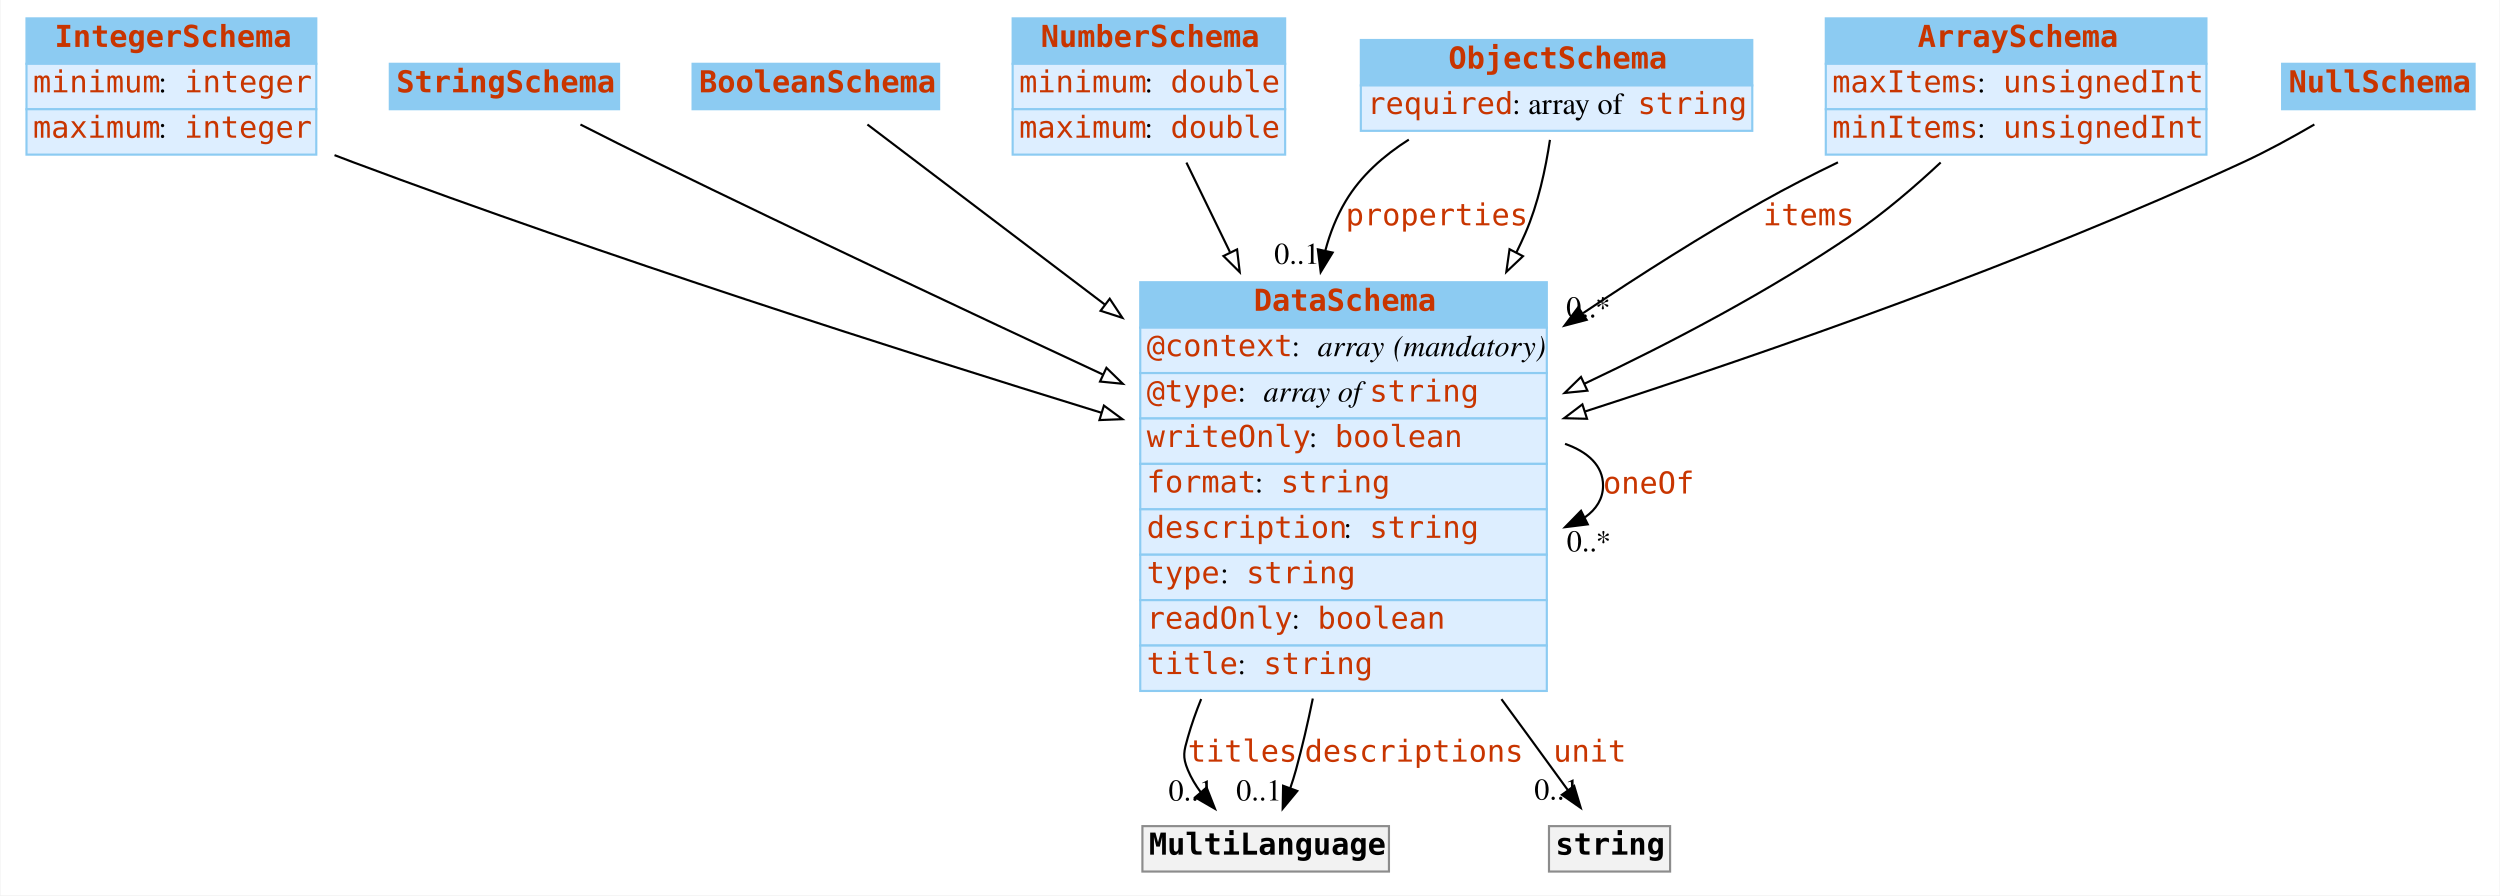
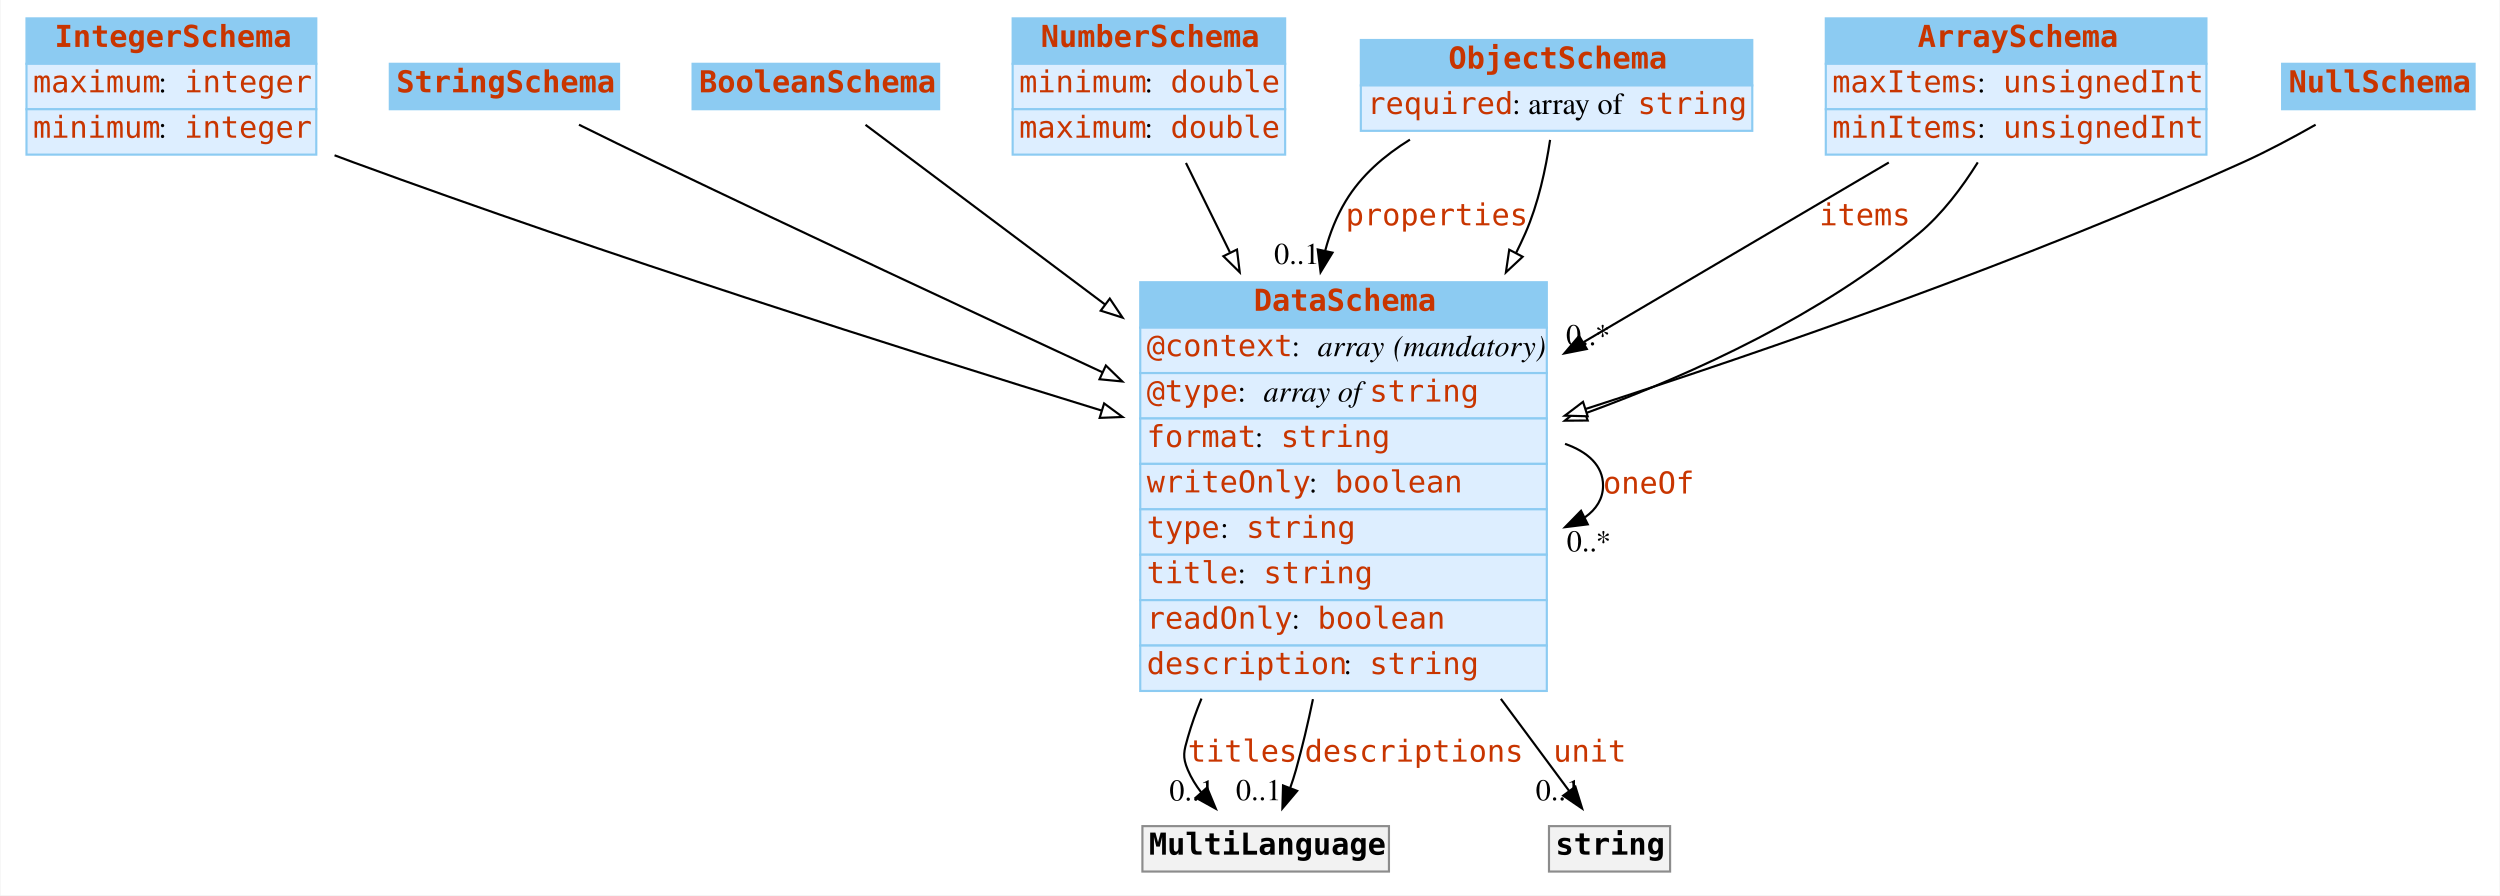
<svg xmlns="http://www.w3.org/2000/svg" width="1156pt" height="414pt" viewBox="0.00 0.00 1155.50 414.00">
  <g id="graph0" class="graph" transform="scale(1 1) rotate(0) translate(4 410)">
-     <polygon fill="#ffffff" stroke="transparent" points="-4,4 -4,-410 1151.5,-410 1151.5,4 -4,4" />
+     <polygon fill="white" stroke="none" points="-4,4 -4,-410 1151.5,-410 1151.5,4 -4,4" />
    <g id="node1" class="node">
-       <polygon fill="#8ccbf2" stroke="transparent" points="8,-380.5 8,-401.5 142,-401.5 142,-380.5 8,-380.5" />
+       <polygon fill="#8ccbf2" stroke="none" points="8,-380.5 8,-401.5 142,-401.5 142,-380.5 8,-380.5" />
      <polygon fill="none" stroke="#8ccbf2" points="8,-380.5 8,-401.5 142,-401.5 142,-380.5 8,-380.5" />
      <text text-anchor="start" x="21" y="-388.3" font-family="mono" font-weight="bold" font-size="14.00" fill="#c83500">IntegerSchema</text>
-       <polygon fill="#ddeeff" stroke="transparent" points="8,-359.5 8,-380.5 142,-380.5 142,-359.5 8,-359.5" />
+       <polygon fill="#ddeeff" stroke="none" points="8,-359.5 8,-380.5 142,-380.5 142,-359.5 8,-359.5" />
      <polygon fill="none" stroke="#8ccbf2" points="8,-359.5 8,-380.5 142,-380.5 142,-359.5 8,-359.5" />
-       <text text-anchor="start" x="11" y="-367.3" font-family="mono" font-size="14.00" fill="#c83500">minimum</text>
-       <text text-anchor="start" x="69" y="-367.3" font-family="Times,serif" font-size="14.00" fill="#000000"> : </text>
+       <text text-anchor="start" x="11" y="-367.3" font-family="mono" font-size="14.00" fill="#c83500">maximum</text>
+       <text text-anchor="start" x="69" y="-367.3" font-family="Times,serif" font-size="14.00"> : </text>
      <text text-anchor="start" x="81" y="-367.3" font-family="mono" font-size="14.00" fill="#c83500">integer</text>
-       <polygon fill="#ddeeff" stroke="transparent" points="8,-338.5 8,-359.5 142,-359.5 142,-338.5 8,-338.5" />
+       <polygon fill="#ddeeff" stroke="none" points="8,-338.5 8,-359.5 142,-359.5 142,-338.5 8,-338.5" />
      <polygon fill="none" stroke="#8ccbf2" points="8,-338.5 8,-359.5 142,-359.5 142,-338.5 8,-338.5" />
-       <text text-anchor="start" x="11" y="-346.3" font-family="mono" font-size="14.00" fill="#c83500">maximum</text>
-       <text text-anchor="start" x="69" y="-346.3" font-family="Times,serif" font-size="14.00" fill="#000000"> : </text>
+       <text text-anchor="start" x="11" y="-346.3" font-family="mono" font-size="14.00" fill="#c83500">minimum</text>
+       <text text-anchor="start" x="69" y="-346.3" font-family="Times,serif" font-size="14.00"> : </text>
      <text text-anchor="start" x="81" y="-346.3" font-family="mono" font-size="14.00" fill="#c83500">integer</text>
    </g>
    <g id="node8" class="node">
-       <polygon fill="#8ccbf2" stroke="transparent" points="523,-258.5 523,-279.5 711,-279.5 711,-258.5 523,-258.5" />
+       <polygon fill="#8ccbf2" stroke="none" points="523,-258.5 523,-279.5 711,-279.5 711,-258.5 523,-258.5" />
      <polygon fill="none" stroke="#8ccbf2" points="523,-258.5 523,-279.5 711,-279.5 711,-258.5 523,-258.5" />
      <text text-anchor="start" x="575.5" y="-266.3" font-family="mono" font-weight="bold" font-size="14.00" fill="#c83500">DataSchema</text>
-       <polygon fill="#ddeeff" stroke="transparent" points="523,-237.5 523,-258.5 711,-258.5 711,-237.5 523,-237.5" />
+       <polygon fill="#ddeeff" stroke="none" points="523,-237.5 523,-258.5 711,-258.5 711,-237.5 523,-237.5" />
      <polygon fill="none" stroke="#8ccbf2" points="523,-237.5 523,-258.5 711,-258.5 711,-237.5 523,-237.5" />
      <text text-anchor="start" x="526" y="-245.3" font-family="mono" font-size="14.00" fill="#c83500">@context</text>
-       <text text-anchor="start" x="593" y="-245.3" font-family="Times,serif" font-size="14.00" fill="#000000"> : </text>
-       <text text-anchor="start" x="605" y="-245.3" font-family="Times,serif" font-style="italic" font-size="14.00" fill="#000000">array</text>
-       <text text-anchor="start" x="636" y="-245.3" font-family="Times,serif" font-size="14.00" fill="#000000"> </text>
-       <text text-anchor="start" x="640" y="-245.3" font-family="Times,serif" font-style="italic" font-size="14.00" fill="#000000">(mandatory)</text>
-       <polygon fill="#ddeeff" stroke="transparent" points="523,-216.5 523,-237.5 711,-237.5 711,-216.5 523,-216.5" />
+       <text text-anchor="start" x="593" y="-245.3" font-family="Times,serif" font-size="14.00"> : </text>
+       <text text-anchor="start" x="605" y="-245.3" font-family="Times,serif" font-style="italic" font-size="14.00">array</text>
+       <text text-anchor="start" x="636" y="-245.3" font-family="Times,serif" font-size="14.00"> </text>
+       <text text-anchor="start" x="640" y="-245.3" font-family="Times,serif" font-style="italic" font-size="14.00">(mandatory)</text>
+       <polygon fill="#ddeeff" stroke="none" points="523,-216.5 523,-237.5 711,-237.5 711,-216.5 523,-216.5" />
      <polygon fill="none" stroke="#8ccbf2" points="523,-216.5 523,-237.5 711,-237.5 711,-216.5 523,-216.5" />
      <text text-anchor="start" x="526" y="-224.3" font-family="mono" font-size="14.00" fill="#c83500">@type</text>
-       <text text-anchor="start" x="568" y="-224.3" font-family="Times,serif" font-size="14.00" fill="#000000"> : </text>
-       <text text-anchor="start" x="580" y="-224.3" font-family="Times,serif" font-style="italic" font-size="14.00" fill="#000000">array of </text>
+       <text text-anchor="start" x="568" y="-224.3" font-family="Times,serif" font-size="14.00"> : </text>
+       <text text-anchor="start" x="580" y="-224.3" font-family="Times,serif" font-style="italic" font-size="14.00">array of </text>
      <text text-anchor="start" x="629" y="-224.3" font-family="mono" font-size="14.00" fill="#c83500">string</text>
-       <polygon fill="#ddeeff" stroke="transparent" points="523,-195.5 523,-216.5 711,-216.5 711,-195.5 523,-195.5" />
+       <polygon fill="#ddeeff" stroke="none" points="523,-195.5 523,-216.5 711,-216.5 711,-195.5 523,-195.5" />
      <polygon fill="none" stroke="#8ccbf2" points="523,-195.5 523,-216.5 711,-216.5 711,-195.5 523,-195.5" />
-       <text text-anchor="start" x="526" y="-203.3" font-family="mono" font-size="14.00" fill="#c83500">writeOnly</text>
-       <text text-anchor="start" x="601" y="-203.3" font-family="Times,serif" font-size="14.00" fill="#000000"> : </text>
-       <text text-anchor="start" x="613" y="-203.3" font-family="mono" font-size="14.00" fill="#c83500">boolean</text>
-       <polygon fill="#ddeeff" stroke="transparent" points="523,-174.5 523,-195.5 711,-195.5 711,-174.5 523,-174.5" />
+       <text text-anchor="start" x="526" y="-203.3" font-family="mono" font-size="14.00" fill="#c83500">format</text>
+       <text text-anchor="start" x="576" y="-203.3" font-family="Times,serif" font-size="14.00"> : </text>
+       <text text-anchor="start" x="588" y="-203.3" font-family="mono" font-size="14.00" fill="#c83500">string</text>
+       <polygon fill="#ddeeff" stroke="none" points="523,-174.5 523,-195.5 711,-195.5 711,-174.5 523,-174.5" />
      <polygon fill="none" stroke="#8ccbf2" points="523,-174.5 523,-195.5 711,-195.5 711,-174.5 523,-174.5" />
-       <text text-anchor="start" x="526" y="-182.3" font-family="mono" font-size="14.00" fill="#c83500">format</text>
-       <text text-anchor="start" x="576" y="-182.3" font-family="Times,serif" font-size="14.00" fill="#000000"> : </text>
-       <text text-anchor="start" x="588" y="-182.3" font-family="mono" font-size="14.00" fill="#c83500">string</text>
-       <polygon fill="#ddeeff" stroke="transparent" points="523,-153.5 523,-174.5 711,-174.5 711,-153.5 523,-153.5" />
+       <text text-anchor="start" x="526" y="-182.3" font-family="mono" font-size="14.00" fill="#c83500">writeOnly</text>
+       <text text-anchor="start" x="601" y="-182.3" font-family="Times,serif" font-size="14.00"> : </text>
+       <text text-anchor="start" x="613" y="-182.3" font-family="mono" font-size="14.00" fill="#c83500">boolean</text>
+       <polygon fill="#ddeeff" stroke="none" points="523,-153.5 523,-174.5 711,-174.5 711,-153.5 523,-153.5" />
      <polygon fill="none" stroke="#8ccbf2" points="523,-153.5 523,-174.5 711,-174.5 711,-153.5 523,-153.5" />
-       <text text-anchor="start" x="526" y="-161.3" font-family="mono" font-size="14.00" fill="#c83500">description</text>
-       <text text-anchor="start" x="617" y="-161.3" font-family="Times,serif" font-size="14.00" fill="#000000"> : </text>
-       <text text-anchor="start" x="629" y="-161.3" font-family="mono" font-size="14.00" fill="#c83500">string</text>
-       <polygon fill="#ddeeff" stroke="transparent" points="523,-132.5 523,-153.5 711,-153.5 711,-132.5 523,-132.5" />
+       <text text-anchor="start" x="526" y="-161.3" font-family="mono" font-size="14.00" fill="#c83500">type</text>
+       <text text-anchor="start" x="560" y="-161.3" font-family="Times,serif" font-size="14.00"> : </text>
+       <text text-anchor="start" x="572" y="-161.3" font-family="mono" font-size="14.00" fill="#c83500">string</text>
+       <polygon fill="#ddeeff" stroke="none" points="523,-132.5 523,-153.5 711,-153.5 711,-132.5 523,-132.5" />
      <polygon fill="none" stroke="#8ccbf2" points="523,-132.5 523,-153.5 711,-153.5 711,-132.5 523,-132.5" />
-       <text text-anchor="start" x="526" y="-140.3" font-family="mono" font-size="14.00" fill="#c83500">type</text>
-       <text text-anchor="start" x="560" y="-140.3" font-family="Times,serif" font-size="14.00" fill="#000000"> : </text>
-       <text text-anchor="start" x="572" y="-140.3" font-family="mono" font-size="14.00" fill="#c83500">string</text>
-       <polygon fill="#ddeeff" stroke="transparent" points="523,-111.5 523,-132.5 711,-132.5 711,-111.5 523,-111.5" />
+       <text text-anchor="start" x="526" y="-140.3" font-family="mono" font-size="14.00" fill="#c83500">title</text>
+       <text text-anchor="start" x="568" y="-140.3" font-family="Times,serif" font-size="14.00"> : </text>
+       <text text-anchor="start" x="580" y="-140.3" font-family="mono" font-size="14.00" fill="#c83500">string</text>
+       <polygon fill="#ddeeff" stroke="none" points="523,-111.5 523,-132.5 711,-132.5 711,-111.5 523,-111.5" />
      <polygon fill="none" stroke="#8ccbf2" points="523,-111.5 523,-132.5 711,-132.5 711,-111.5 523,-111.5" />
      <text text-anchor="start" x="526" y="-119.3" font-family="mono" font-size="14.00" fill="#c83500">readOnly</text>
-       <text text-anchor="start" x="593" y="-119.3" font-family="Times,serif" font-size="14.00" fill="#000000"> : </text>
+       <text text-anchor="start" x="593" y="-119.3" font-family="Times,serif" font-size="14.00"> : </text>
      <text text-anchor="start" x="605" y="-119.3" font-family="mono" font-size="14.00" fill="#c83500">boolean</text>
-       <polygon fill="#ddeeff" stroke="transparent" points="523,-90.5 523,-111.5 711,-111.5 711,-90.5 523,-90.5" />
+       <polygon fill="#ddeeff" stroke="none" points="523,-90.5 523,-111.5 711,-111.5 711,-90.5 523,-90.5" />
      <polygon fill="none" stroke="#8ccbf2" points="523,-90.5 523,-111.5 711,-111.5 711,-90.5 523,-90.5" />
-       <text text-anchor="start" x="526" y="-98.3" font-family="mono" font-size="14.00" fill="#c83500">title</text>
-       <text text-anchor="start" x="568" y="-98.3" font-family="Times,serif" font-size="14.00" fill="#000000"> : </text>
-       <text text-anchor="start" x="580" y="-98.3" font-family="mono" font-size="14.00" fill="#c83500">string</text>
+       <text text-anchor="start" x="526" y="-98.3" font-family="mono" font-size="14.00" fill="#c83500">description</text>
+       <text text-anchor="start" x="617" y="-98.3" font-family="Times,serif" font-size="14.00"> : </text>
+       <text text-anchor="start" x="629" y="-98.3" font-family="mono" font-size="14.00" fill="#c83500">string</text>
    </g>
-     <g id="edge10" class="edge">
-       <path fill="none" stroke="#000000" d="M150.436,-338.265C153.32,-337.146 156.182,-336.053 159,-335 275.723,-291.374 411.699,-247.894 504.991,-219.165" />
-       <polygon fill="#ffffff" stroke="#000000" points="506.202,-222.454 514.732,-216.171 504.145,-215.763 506.202,-222.454" />
+     <g id="edge9" class="edge">
+       <path fill="none" stroke="black" d="M150.45,-338.195C153.33,-337.1 156.188,-336.032 159,-335 275.91,-292.109 411.856,-248.848 505.089,-220.172" />
+       <polygon fill="white" stroke="black" points="506.292,-223.464 514.824,-217.183 504.237,-216.772 506.292,-223.464" />
    </g>
    <g id="node2" class="node">
-       <polygon fill="#8ccbf2" stroke="transparent" points="176,-359.5 176,-380.5 282,-380.5 282,-359.5 176,-359.5" />
+       <polygon fill="#8ccbf2" stroke="none" points="176,-359.5 176,-380.5 282,-380.5 282,-359.5 176,-359.5" />
      <polygon fill="none" stroke="#8ccbf2" points="176,-359.5 176,-380.5 282,-380.5 282,-359.5 176,-359.5" />
      <text text-anchor="start" x="179" y="-367.3" font-family="mono" font-weight="bold" font-size="14.00" fill="#c83500">StringSchema</text>
    </g>
    <g id="edge13" class="edge">
-       <path fill="none" stroke="#000000" d="M264.149,-352.416C275.262,-346.768 287.613,-340.562 299,-335 367.301,-301.635 444.45,-265.332 505.653,-236.855" />
-       <polygon fill="#ffffff" stroke="#000000" points="507.357,-239.923 514.949,-232.533 504.406,-233.576 507.357,-239.923" />
+       <path fill="none" stroke="black" d="M263.466,-352.334C274.764,-346.755 287.396,-340.568 299,-335 367.319,-302.217 444.309,-266.239 505.421,-237.908" />
+       <polygon fill="white" stroke="black" points="507.101,-240.987 514.703,-233.607 504.158,-234.635 507.101,-240.987" />
    </g>
    <g id="node3" class="node">
-       <polygon fill="#8ccbf2" stroke="transparent" points="316,-359.5 316,-380.5 430,-380.5 430,-359.5 316,-359.5" />
+       <polygon fill="#8ccbf2" stroke="none" points="316,-359.5 316,-380.5 430,-380.5 430,-359.5 316,-359.5" />
      <polygon fill="none" stroke="#8ccbf2" points="316,-359.5 316,-380.5 430,-380.5 430,-359.5 316,-359.5" />
      <text text-anchor="start" x="319" y="-367.3" font-family="mono" font-weight="bold" font-size="14.00" fill="#c83500">BooleanSchema</text>
    </g>
-     <g id="edge11" class="edge">
-       <path fill="none" stroke="#000000" d="M396.84,-352.425C422.584,-332.905 465.448,-300.406 506.548,-269.245" />
-       <polygon fill="#ffffff" stroke="#000000" points="508.885,-271.865 514.739,-263.034 504.655,-266.287 508.885,-271.865" />
+     <g id="edge10" class="edge">
+       <path fill="none" stroke="black" d="M395.955,-352.284C421.644,-333.017 465.143,-300.392 506.792,-269.156" />
+       <polygon fill="white" stroke="black" points="508.916,-271.938 514.816,-263.138 504.716,-266.338 508.916,-271.938" />
    </g>
    <g id="node4" class="node">
-       <polygon fill="#8ccbf2" stroke="transparent" points="464,-380.5 464,-401.5 590,-401.5 590,-380.5 464,-380.5" />
+       <polygon fill="#8ccbf2" stroke="none" points="464,-380.5 464,-401.5 590,-401.5 590,-380.5 464,-380.5" />
      <polygon fill="none" stroke="#8ccbf2" points="464,-380.5 464,-401.5 590,-401.5 590,-380.5 464,-380.5" />
      <text text-anchor="start" x="477" y="-388.3" font-family="mono" font-weight="bold" font-size="14.00" fill="#c83500">NumberSchema</text>
-       <polygon fill="#ddeeff" stroke="transparent" points="464,-359.5 464,-380.5 590,-380.5 590,-359.5 464,-359.5" />
+       <polygon fill="#ddeeff" stroke="none" points="464,-359.5 464,-380.5 590,-380.5 590,-359.5 464,-359.5" />
      <polygon fill="none" stroke="#8ccbf2" points="464,-359.5 464,-380.5 590,-380.5 590,-359.5 464,-359.5" />
      <text text-anchor="start" x="467" y="-367.3" font-family="mono" font-size="14.00" fill="#c83500">minimum</text>
-       <text text-anchor="start" x="525" y="-367.3" font-family="Times,serif" font-size="14.00" fill="#000000"> : </text>
+       <text text-anchor="start" x="525" y="-367.3" font-family="Times,serif" font-size="14.00"> : </text>
      <text text-anchor="start" x="537" y="-367.3" font-family="mono" font-size="14.00" fill="#c83500">double</text>
-       <polygon fill="#ddeeff" stroke="transparent" points="464,-338.5 464,-359.5 590,-359.5 590,-338.5 464,-338.5" />
+       <polygon fill="#ddeeff" stroke="none" points="464,-338.5 464,-359.5 590,-359.5 590,-338.5 464,-338.5" />
      <polygon fill="none" stroke="#8ccbf2" points="464,-338.5 464,-359.5 590,-359.5 590,-338.5 464,-338.5" />
      <text text-anchor="start" x="467" y="-346.3" font-family="mono" font-size="14.00" fill="#c83500">maximum</text>
-       <text text-anchor="start" x="525" y="-346.3" font-family="Times,serif" font-size="14.00" fill="#000000"> : </text>
+       <text text-anchor="start" x="525" y="-346.3" font-family="Times,serif" font-size="14.00"> : </text>
      <text text-anchor="start" x="537" y="-346.3" font-family="mono" font-size="14.00" fill="#c83500">double</text>
    </g>
    <g id="edge8" class="edge">
-       <path fill="none" stroke="#000000" d="M544.353,-334.83C550.275,-322.657 557.24,-308.34 564.472,-293.474" />
-       <polygon fill="#ffffff" stroke="#000000" points="567.775,-294.685 569.003,-284.161 561.481,-291.622 567.775,-294.685" />
+       <path fill="none" stroke="black" d="M544.14,-334.648C550.095,-322.539 557.124,-308.248 564.426,-293.4" />
+       <polygon fill="white" stroke="black" points="567.729,-294.616 569.001,-284.098 561.447,-291.527 567.729,-294.616" />
    </g>
    <g id="node5" class="node">
-       <polygon fill="#8ccbf2" stroke="transparent" points="625,-370.5 625,-391.5 806,-391.5 806,-370.5 625,-370.5" />
+       <polygon fill="#8ccbf2" stroke="none" points="625,-370.5 625,-391.5 806,-391.5 806,-370.5 625,-370.5" />
      <polygon fill="none" stroke="#8ccbf2" points="625,-370.5 625,-391.5 806,-391.5 806,-370.5 625,-370.5" />
      <text text-anchor="start" x="665.5" y="-378.3" font-family="mono" font-weight="bold" font-size="14.00" fill="#c83500">ObjectSchema</text>
-       <polygon fill="#ddeeff" stroke="transparent" points="625,-349.5 625,-370.5 806,-370.5 806,-349.5 625,-349.5" />
+       <polygon fill="#ddeeff" stroke="none" points="625,-349.5 625,-370.5 806,-370.5 806,-349.5 625,-349.5" />
      <polygon fill="none" stroke="#8ccbf2" points="625,-349.5 625,-370.5 806,-370.5 806,-349.5 625,-349.5" />
      <text text-anchor="start" x="628" y="-357.3" font-family="mono" font-size="14.00" fill="#c83500">required</text>
-       <text text-anchor="start" x="695" y="-357.3" font-family="Times,serif" font-size="14.00" fill="#000000"> : array of </text>
+       <text text-anchor="start" x="695" y="-357.3" font-family="Times,serif" font-size="14.00"> : array of </text>
      <text text-anchor="start" x="753" y="-357.3" font-family="mono" font-size="14.00" fill="#c83500">string</text>
    </g>
    <g id="edge1" class="edge">
-       <path fill="none" stroke="#000000" d="M647.192,-345.442C635.56,-338.071 624.987,-328.731 618,-317 613.764,-309.888 610.708,-302.153 608.582,-294.114" />
-       <polygon fill="#000000" stroke="#000000" points="611.969,-293.213 606.435,-284.178 605.127,-294.692 611.969,-293.213" />
+       <path fill="none" stroke="black" d="M647.71,-345.436C635.883,-338.14 625.102,-328.817 618,-317 613.727,-309.89 610.655,-302.144 608.529,-294.09" />
+       <polygon fill="black" stroke="black" points="611.913,-293.176 606.388,-284.135 605.069,-294.648 611.913,-293.176" />
      <text text-anchor="start" x="618" y="-305.8" font-family="mono" font-size="14.00" fill="#c83500">properties</text>
-       <text text-anchor="middle" x="595.435" y="-287.978" font-family="Times,serif" font-size="14.00" fill="#000000">0..1</text>
+       <text text-anchor="middle" x="595.388" y="-287.935" font-family="Times,serif" font-size="14.00">0..1</text>
    </g>
-     <g id="edge9" class="edge">
-       <path fill="none" stroke="#000000" d="M712.444,-345.316C710.46,-332.021 706.994,-315.674 701,-302 699.739,-299.124 698.399,-296.249 696.991,-293.382" />
-       <polygon fill="#ffffff" stroke="#000000" points="699.976,-291.535 692.273,-284.261 693.758,-294.751 699.976,-291.535" />
+     <g id="edge12" class="edge">
+       <path fill="none" stroke="black" d="M712.51,-345.311C710.534,-332.094 707.054,-315.68 701,-302 699.67,-298.996 698.254,-295.993 696.762,-293" />
+       <polygon fill="white" stroke="black" points="699.817,-291.289 692.075,-284.057 693.617,-294.539 699.817,-291.289" />
    </g>
    <g id="node6" class="node">
-       <polygon fill="#8ccbf2" stroke="transparent" points="840,-380.5 840,-401.5 1016,-401.5 1016,-380.5 840,-380.5" />
+       <polygon fill="#8ccbf2" stroke="none" points="840,-380.5 840,-401.5 1016,-401.5 1016,-380.5 840,-380.5" />
      <polygon fill="none" stroke="#8ccbf2" points="840,-380.5 840,-401.5 1016,-401.5 1016,-380.5 840,-380.5" />
      <text text-anchor="start" x="882.5" y="-388.3" font-family="mono" font-weight="bold" font-size="14.00" fill="#c83500">ArraySchema</text>
-       <polygon fill="#ddeeff" stroke="transparent" points="840,-359.5 840,-380.5 1016,-380.5 1016,-359.5 840,-359.5" />
+       <polygon fill="#ddeeff" stroke="none" points="840,-359.5 840,-380.5 1016,-380.5 1016,-359.5 840,-359.5" />
      <polygon fill="none" stroke="#8ccbf2" points="840,-359.5 840,-380.5 1016,-380.5 1016,-359.5 840,-359.5" />
      <text text-anchor="start" x="843" y="-367.3" font-family="mono" font-size="14.00" fill="#c83500">maxItems</text>
-       <text text-anchor="start" x="910" y="-367.3" font-family="Times,serif" font-size="14.00" fill="#000000"> : </text>
+       <text text-anchor="start" x="910" y="-367.3" font-family="Times,serif" font-size="14.00"> : </text>
      <text text-anchor="start" x="922" y="-367.3" font-family="mono" font-size="14.00" fill="#c83500">unsignedInt</text>
-       <polygon fill="#ddeeff" stroke="transparent" points="840,-338.5 840,-359.5 1016,-359.5 1016,-338.5 840,-338.5" />
+       <polygon fill="#ddeeff" stroke="none" points="840,-338.5 840,-359.5 1016,-359.5 1016,-338.5 840,-338.5" />
      <polygon fill="none" stroke="#8ccbf2" points="840,-338.5 840,-359.5 1016,-359.5 1016,-338.5 840,-338.5" />
      <text text-anchor="start" x="843" y="-346.3" font-family="mono" font-size="14.00" fill="#c83500">minItems</text>
-       <text text-anchor="start" x="910" y="-346.3" font-family="Times,serif" font-size="14.00" fill="#000000"> : </text>
+       <text text-anchor="start" x="910" y="-346.3" font-family="Times,serif" font-size="14.00"> : </text>
      <text text-anchor="start" x="922" y="-346.3" font-family="mono" font-size="14.00" fill="#c83500">unsignedInt</text>
    </g>
    <g id="edge2" class="edge">
-       <path fill="none" stroke="#000000" d="M845.622,-334.938C833.843,-329.247 822,-323.186 811,-317 783.318,-301.433 754.482,-283.134 727.769,-265.216" />
-       <polygon fill="#000000" stroke="#000000" points="729.422,-262.109 719.175,-259.416 725.506,-267.911 729.422,-262.109" />
-       <text text-anchor="start" x="811" y="-305.8" font-family="mono" font-size="14.00" fill="#c83500">items</text>
-       <text text-anchor="middle" x="730.175" y="-263.216" font-family="Times,serif" font-size="14.00" fill="#000000">0..*</text>
+       <path fill="none" stroke="black" d="M869.138,-334.864C829.351,-311.452 775.579,-279.812 727.913,-251.764" />
+       <polygon fill="black" stroke="black" points="729.482,-248.626 719.089,-246.572 725.932,-254.659 729.482,-248.626" />
+       <text text-anchor="start" x="837" y="-305.8" font-family="mono" font-size="14.00" fill="#c83500">items</text>
+       <text text-anchor="middle" x="730.089" y="-250.372" font-family="Times,serif" font-size="14.00">0..*</text>
    </g>
    <g id="edge7" class="edge">
-       <path fill="none" stroke="#000000" d="M893.111,-334.865C881.02,-323.57 866.978,-311.55 853,-302 814.417,-275.641 768.999,-251.75 728.363,-232.562" />
-       <polygon fill="#ffffff" stroke="#000000" points="729.772,-229.357 719.231,-228.291 726.806,-235.698 729.772,-229.357" />
+       <path fill="none" stroke="black" d="M910.273,-334.915C903.037,-323.308 893.806,-311.032 883,-302 838.363,-264.69 779.827,-237.53 729.034,-218.958" />
+       <polygon fill="white" stroke="black" points="729.91,-215.554 719.315,-215.474 727.547,-222.143 729.91,-215.554" />
    </g>
    <g id="node7" class="node">
-       <polygon fill="#8ccbf2" stroke="transparent" points="1051,-359.5 1051,-380.5 1140,-380.5 1140,-359.5 1051,-359.5" />
+       <polygon fill="#8ccbf2" stroke="none" points="1051,-359.5 1051,-380.5 1140,-380.5 1140,-359.5 1051,-359.5" />
      <polygon fill="none" stroke="#8ccbf2" points="1051,-359.5 1051,-380.5 1140,-380.5 1140,-359.5 1051,-359.5" />
      <text text-anchor="start" x="1054" y="-367.3" font-family="mono" font-weight="bold" font-size="14.00" fill="#c83500">NullSchema</text>
    </g>
-     <g id="edge12" class="edge">
-       <path fill="none" stroke="#000000" d="M1065.913,-352.446C1055.708,-346.491 1044.036,-340.095 1033,-335 932.698,-288.694 813.66,-247.194 728.673,-219.736" />
-       <polygon fill="#ffffff" stroke="#000000" points="729.593,-216.356 719.002,-216.625 727.449,-223.019 729.593,-216.356" />
+     <g id="edge11" class="edge">
+       <path fill="none" stroke="black" d="M1066.49,-352.342C1056.14,-346.459 1044.22,-340.083 1033,-335 932.613,-289.527 813.837,-248.31 728.954,-220.902" />
+       <polygon fill="white" stroke="black" points="729.885,-217.525 719.294,-217.795 727.742,-224.188 729.885,-217.525" />
+     </g>
+     <g id="edge5" class="edge">
+       <path fill="none" stroke="black" d="M719.418,-204.764C730.134,-201.003 737,-194.582 737,-185.5 737,-179.398 733.9,-174.497 728.616,-170.797" />
+       <polygon fill="black" stroke="black" points="729.932,-167.543 719.418,-166.236 726.822,-173.814 729.932,-167.543" />
+       <text text-anchor="start" x="737" y="-181.8" font-family="mono" font-size="14.00" fill="#c83500">oneOf</text>
+       <text text-anchor="middle" x="730.418" y="-155.036" font-family="Times,serif" font-size="14.00">0..*</text>
+     </g>
+     <g id="node9" class="node">
+       <polygon fill="#f2f2f2" stroke="none" points="524,-7 524,-28 638,-28 638,-7 524,-7" />
+       <polygon fill="none" stroke="#8c8c8c" points="524,-7 524,-28 638,-28 638,-7 524,-7" />
+       <text text-anchor="start" x="527" y="-14.8" font-family="mono" font-weight="bold" font-size="14.00">MultiLanguage</text>
+     </g>
+     <g id="edge3" class="edge">
+       <path fill="none" stroke="black" d="M551.308,-86.971C548.86,-81.031 546.723,-75.02 545,-69 543.166,-62.591 542.405,-60.141 545,-54 546.558,-50.311 548.717,-46.819 551.209,-43.573" />
+       <polygon fill="black" stroke="black" points="553.892,-45.823 557.943,-36.034 548.671,-41.16 553.892,-45.823" />
+       <text text-anchor="start" x="545" y="-57.8" font-family="mono" font-size="14.00" fill="#c83500">titles</text>
+       <text text-anchor="middle" x="546.943" y="-39.834" font-family="Times,serif" font-size="14.00">0..1</text>
+     </g>
+     <g id="edge6" class="edge">
+       <path fill="none" stroke="black" d="M602.863,-86.72C600.564,-75.608 597.951,-64.507 595,-54 594.22,-51.224 593.294,-48.366 592.296,-45.538" />
+       <polygon fill="black" stroke="black" points="595.564,-44.286 588.725,-36.193 589.025,-46.784 595.564,-44.286" />
+       <text text-anchor="start" x="599" y="-57.8" font-family="mono" font-size="14.00" fill="#c83500">descriptions</text>
+       <text text-anchor="middle" x="577.725" y="-39.993" font-family="Times,serif" font-size="14.00">0..1</text>
+     </g>
+     <g id="node10" class="node">
+       <polygon fill="#f2f2f2" stroke="none" points="712,-7 712,-28 768,-28 768,-7 712,-7" />
+       <polygon fill="none" stroke="#8c8c8c" points="712,-7 712,-28 768,-28 768,-7 712,-7" />
+       <text text-anchor="start" x="715" y="-14.8" font-family="mono" font-weight="bold" font-size="14.00">string</text>
    </g>
    <g id="edge4" class="edge">
-       <path fill="none" stroke="#000000" d="M719.418,-204.764C730.134,-201.003 737,-194.582 737,-185.5 737,-179.398 733.9,-174.497 728.616,-170.797" />
-       <polygon fill="#000000" stroke="#000000" points="729.932,-167.543 719.418,-166.236 726.822,-173.814 729.932,-167.543" />
-       <text text-anchor="start" x="737" y="-181.8" font-family="mono" font-size="14.00" fill="#c83500">oneOf</text>
-       <text text-anchor="middle" x="730.418" y="-155.036" font-family="Times,serif" font-size="14.00" fill="#000000">0..*</text>
-     </g>
-     <g id="node9" class="node">
-       <polygon fill="#f2f2f2" stroke="transparent" points="524,-7 524,-28 638,-28 638,-7 524,-7" />
-       <polygon fill="none" stroke="#8c8c8c" points="524,-7 524,-28 638,-28 638,-7 524,-7" />
-       <text text-anchor="start" x="527" y="-14.8" font-family="mono" font-weight="bold" font-size="14.00" fill="#000000">MultiLanguage</text>
-     </g>
-     <g id="edge3" class="edge">
-       <path fill="none" stroke="#000000" d="M551.168,-86.761C548.778,-80.887 546.689,-74.947 545,-69 543.178,-62.587 542.449,-60.159 545,-54 546.517,-50.338 548.607,-46.854 551.023,-43.599" />
-       <polygon fill="#000000" stroke="#000000" points="553.688,-45.868 557.559,-36.005 548.383,-41.301 553.688,-45.868" />
-       <text text-anchor="start" x="545" y="-57.8" font-family="mono" font-size="14.00" fill="#c83500">titles</text>
-       <text text-anchor="middle" x="546.559" y="-39.805" font-family="Times,serif" font-size="14.00" fill="#000000">0..1</text>
-     </g>
-     <g id="edge5" class="edge">
-       <path fill="none" stroke="#000000" d="M602.792,-86.999C600.506,-75.796 597.915,-64.602 595,-54 594.233,-51.212 593.328,-48.341 592.351,-45.495" />
-       <polygon fill="#000000" stroke="#000000" points="595.616,-44.232 588.861,-36.069 589.052,-46.663 595.616,-44.232" />
-       <text text-anchor="start" x="599" y="-57.8" font-family="mono" font-size="14.00" fill="#c83500">descriptions</text>
-       <text text-anchor="middle" x="577.861" y="-39.869" font-family="Times,serif" font-size="14.00" fill="#000000">0..1</text>
-     </g>
-     <g id="node10" class="node">
-       <polygon fill="#f2f2f2" stroke="transparent" points="712,-7 712,-28 768,-28 768,-7 712,-7" />
-       <polygon fill="none" stroke="#8c8c8c" points="712,-7 712,-28 768,-28 768,-7 712,-7" />
-       <text text-anchor="start" x="715" y="-14.8" font-family="mono" font-weight="bold" font-size="14.00" fill="#000000">string</text>
-     </g>
-     <g id="edge6" class="edge">
-       <path fill="none" stroke="#000000" d="M690.015,-86.709C694.414,-80.72 698.769,-74.782 703,-69 708.788,-61.091 715.057,-52.471 720.76,-44.607" />
-       <polygon fill="#000000" stroke="#000000" points="723.645,-46.591 726.678,-36.44 717.977,-42.484 723.645,-46.591" />
+       <path fill="none" stroke="black" d="M689.746,-86.843C694.233,-80.806 698.679,-74.822 703,-69 708.956,-60.977 715.44,-52.221 721.293,-44.311" />
+       <polygon fill="black" stroke="black" points="724.208,-46.255 727.34,-36.134 718.58,-42.092 724.208,-46.255" />
      <text text-anchor="start" x="714" y="-57.8" font-family="mono" font-size="14.00" fill="#c83500">unit</text>
-       <text text-anchor="middle" x="715.678" y="-40.239" font-family="Times,serif" font-size="14.00" fill="#000000">0..1</text>
+       <text text-anchor="middle" x="716.34" y="-39.934" font-family="Times,serif" font-size="14.00">0..1</text>
    </g>
  </g>
</svg>
